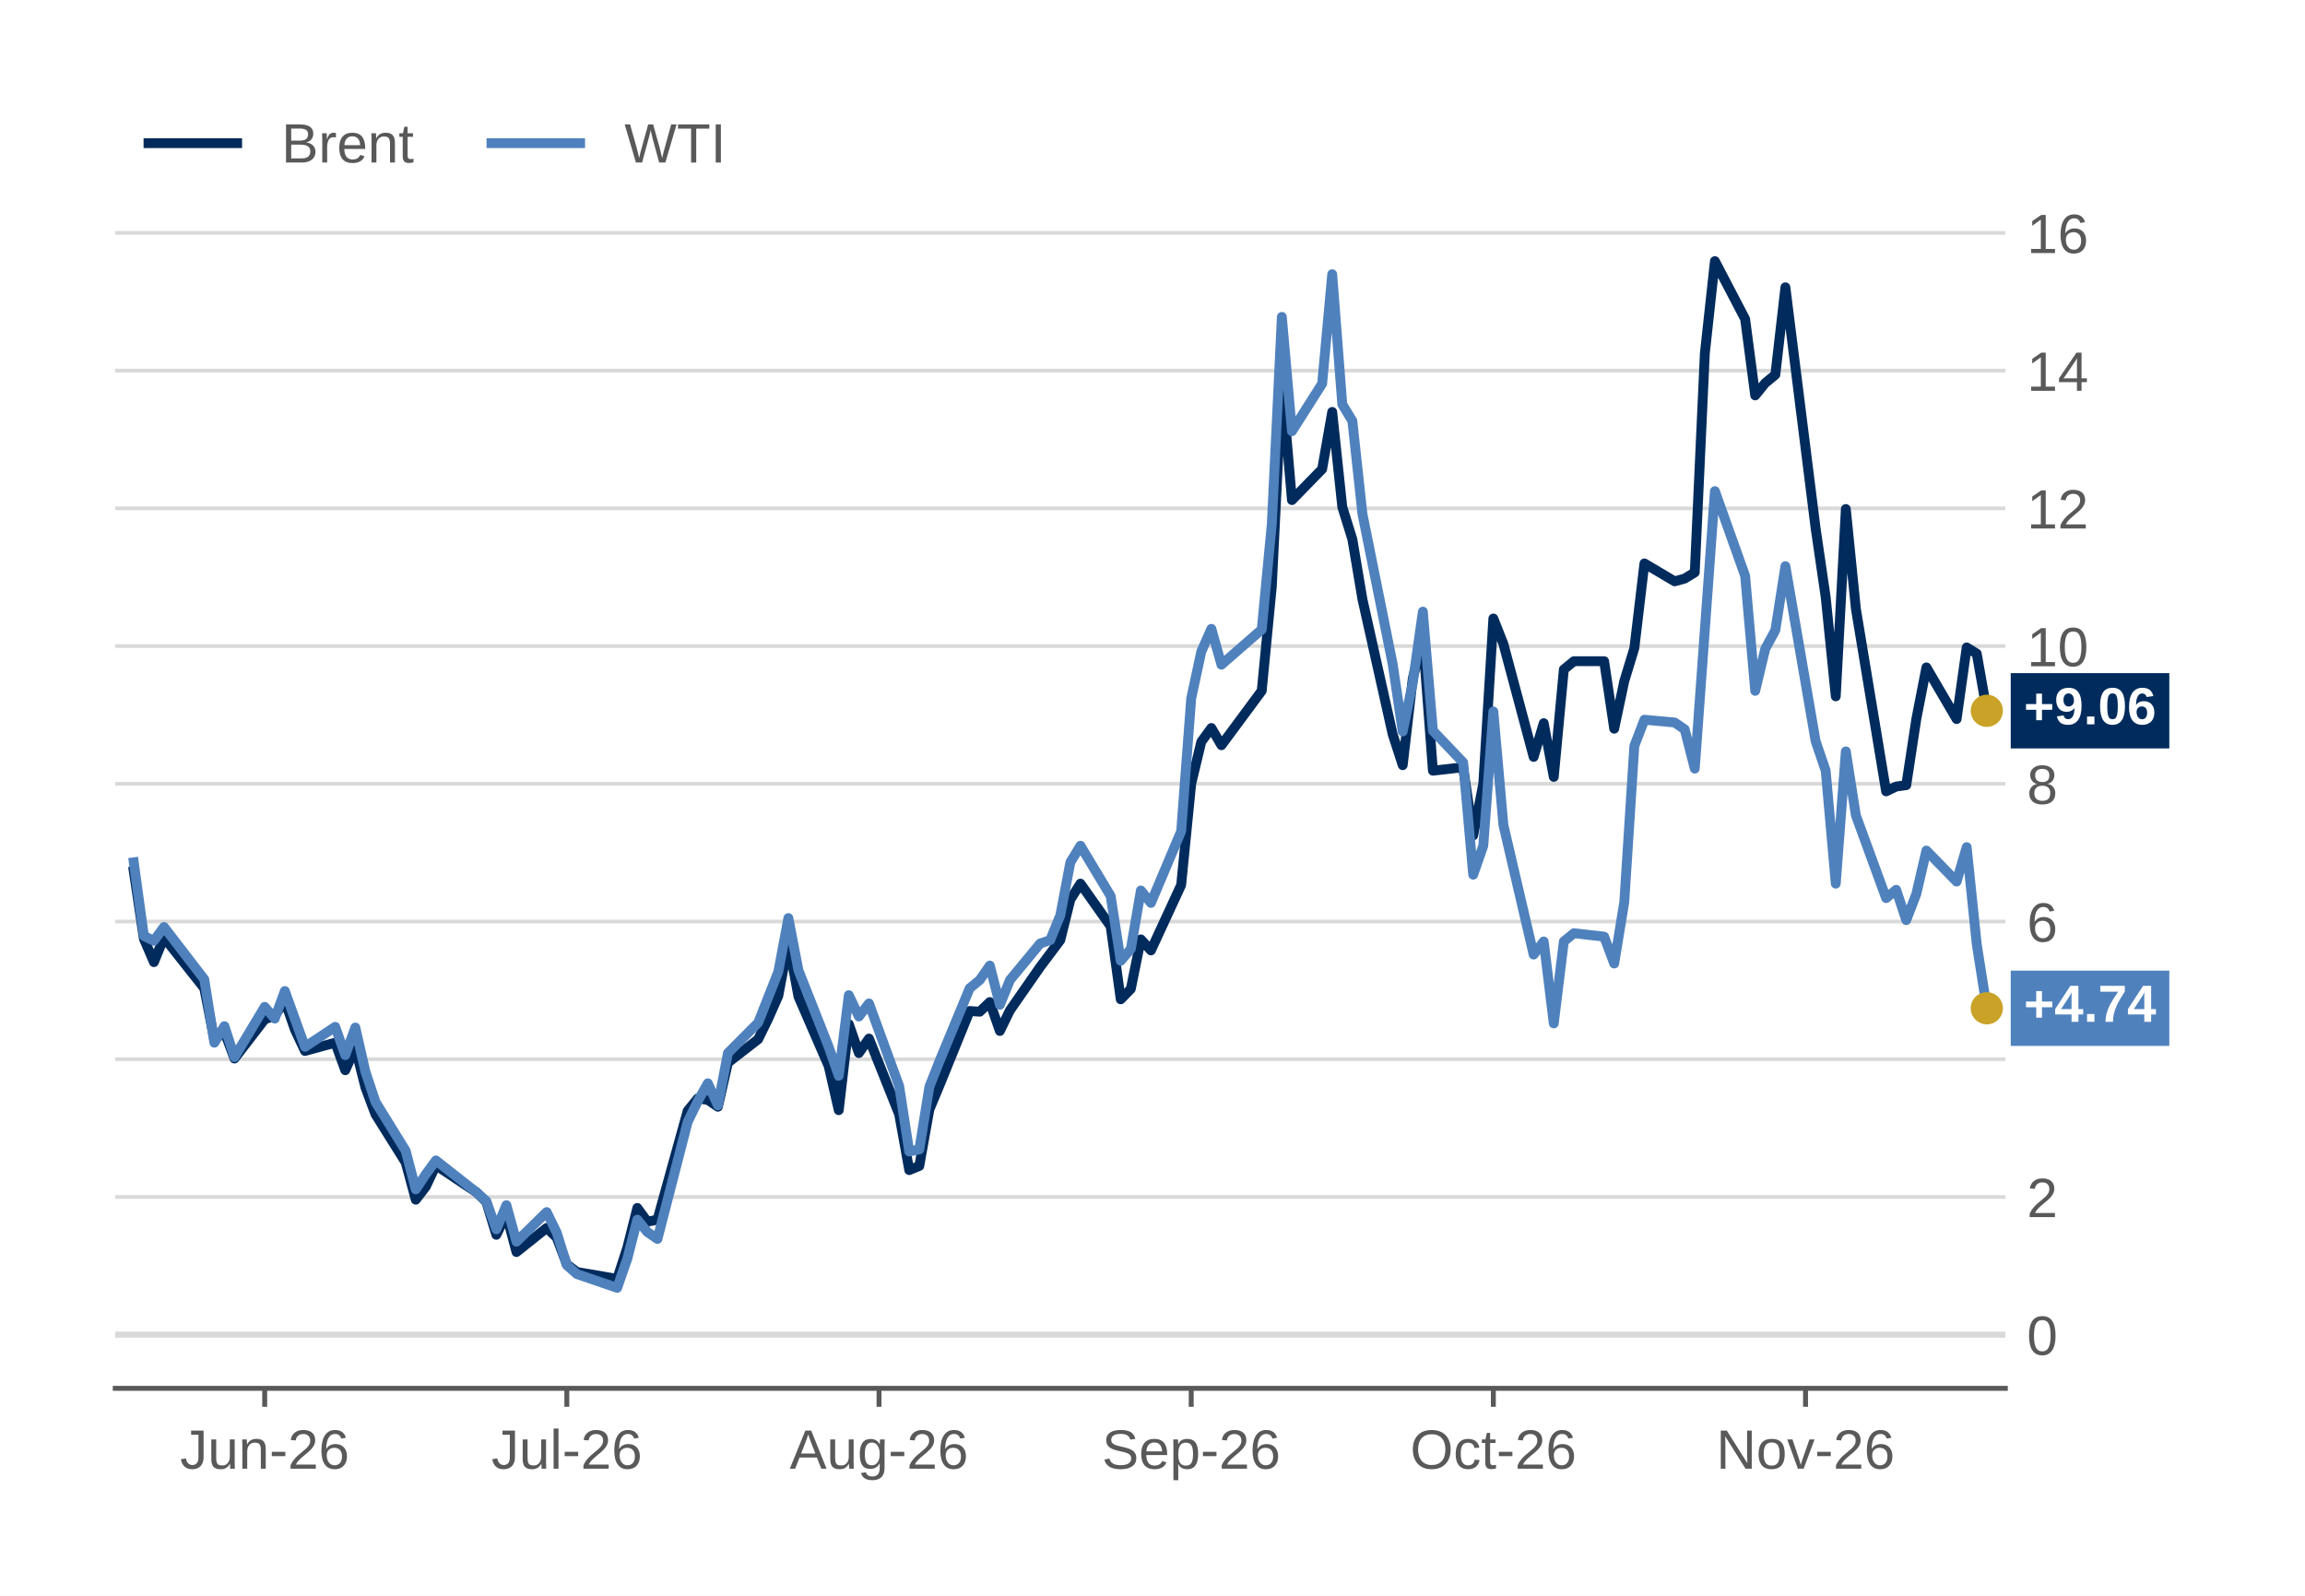
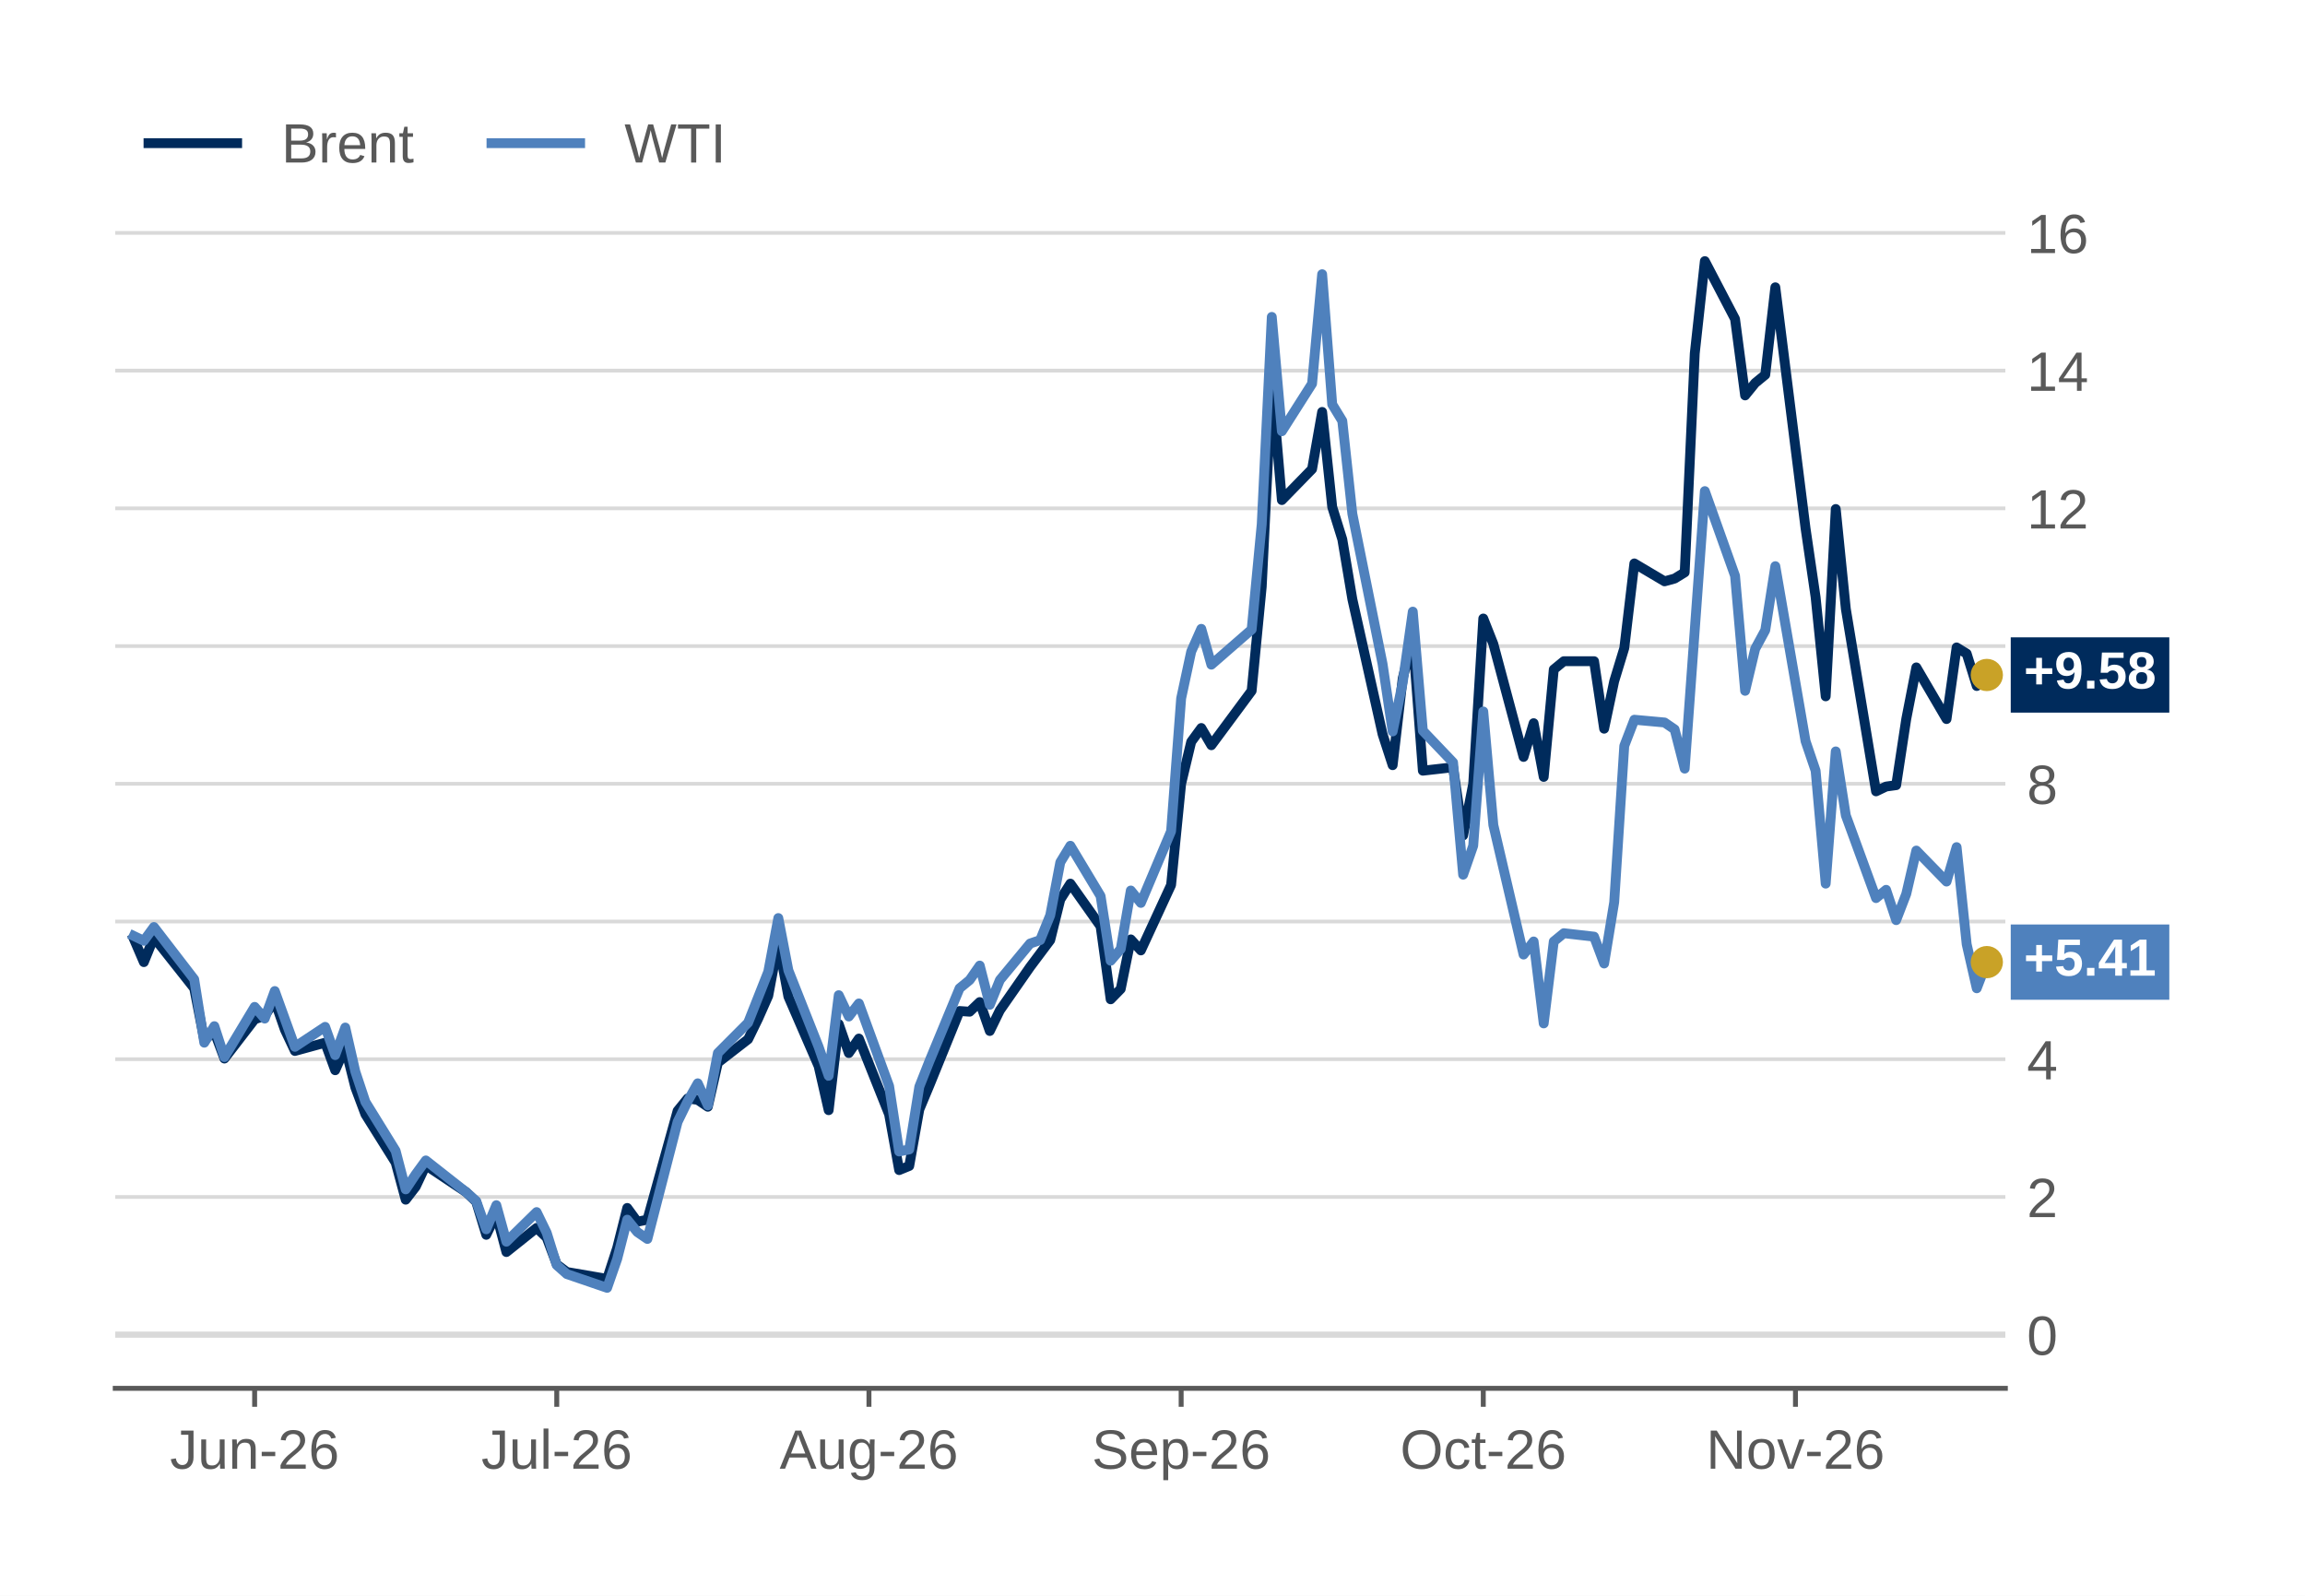
<svg xmlns="http://www.w3.org/2000/svg" xmlns:xlink="http://www.w3.org/1999/xlink" width="374.4pt" height="259.2pt" viewBox="0 0 374.4 259.2" version="1.1">
  <defs>
    <style type="text/css">*{stroke-linejoin: round; stroke-linecap: butt}</style>
  </defs>
  <g id="figure_1">
    <g id="patch_1">
      <path d="M 0 259.2  L 374.4 259.2  L 374.4 0  L 0 0  z " style="fill: #ffffff" />
    </g>
    <g id="axes_1">
      <g id="patch_2">
        <path d="M 18.72 225.504  L 325.728 225.504  L 325.728 33.696  L 18.72 33.696  z " style="fill: #ffffff" />
      </g>
      <g id="matplotlib.axis_1">
        <g id="xtick_1">
          <g id="line2d_1">
            <defs>
              <path id="m5935f566dc" d="M 0 0  L 0 3  " style="stroke: #595959; stroke-width: 0.8" />
            </defs>
            <g>
-               <use xlink:href="#m5935f566dc" x="42.995" y="225.504" style="fill: #595959; stroke: #595959; stroke-width: 0.8" />
+               <use xlink:href="#m5935f566dc" x="41.36" y="225.504" style="fill: #595959; stroke: #595959; stroke-width: 0.8" />
            </g>
          </g>
          <g id="text_1">
-             <g style="fill: #595959" transform="translate(29.23731 238.5562) scale(0.09 -0.09)">
+             <g style="fill: #595959" transform="translate(27.6015 238.5562) scale(0.09 -0.09)">
              <defs>
                <path id="LiberationSans-2d" d="M 1428 -63  Q 309 -63 100 1094  L 684 1191  Q 741 828 937 625  Q 1134 422 1431 422  Q 1756 422 1943 645  Q 2131 869 2131 1300  L 2131 3916  L 1284 3916  L 1284 4403  L 2725 4403  L 2725 1313  Q 2725 672 2378 304  Q 2031 -63 1428 -63  z " transform="scale(0.015625)" />
                <path id="LiberationSans-58" d="M 981 3381  L 981 1238  Q 981 903 1047 718  Q 1113 534 1256 453  Q 1400 372 1678 372  Q 2084 372 2318 650  Q 2553 928 2553 1422  L 2553 3381  L 3116 3381  L 3116 722  Q 3116 131 3134 0  L 2603 0  Q 2600 16 2597 84  Q 2594 153 2589 242  Q 2584 331 2578 578  L 2569 578  Q 2375 228 2120 82  Q 1866 -63 1488 -63  Q 931 -63 673 214  Q 416 491 416 1128  L 416 3381  L 981 3381  z " transform="scale(0.015625)" />
                <path id="LiberationSans-51" d="M 2578 0  L 2578 2144  Q 2578 2478 2512 2662  Q 2447 2847 2303 2928  Q 2159 3009 1881 3009  Q 1475 3009 1240 2731  Q 1006 2453 1006 1959  L 1006 0  L 444 0  L 444 2659  Q 444 3250 425 3381  L 956 3381  Q 959 3366 962 3297  Q 966 3228 970 3139  Q 975 3050 981 2803  L 991 2803  Q 1184 3153 1439 3298  Q 1694 3444 2072 3444  Q 2628 3444 2886 3167  Q 3144 2891 3144 2253  L 3144 0  L 2578 0  z " transform="scale(0.015625)" />
                <path id="LiberationSans-10" d="M 284 1450  L 284 1950  L 1847 1950  L 1847 1450  L 284 1450  z " transform="scale(0.015625)" />
                <path id="LiberationSans-15" d="M 322 0  L 322 397  Q 481 763 711 1042  Q 941 1322 1194 1548  Q 1447 1775 1695 1969  Q 1944 2163 2144 2356  Q 2344 2550 2467 2762  Q 2591 2975 2591 3244  Q 2591 3606 2378 3806  Q 2166 4006 1788 4006  Q 1428 4006 1195 3811  Q 963 3616 922 3263  L 347 3316  Q 409 3844 795 4156  Q 1181 4469 1788 4469  Q 2453 4469 2811 4155  Q 3169 3841 3169 3263  Q 3169 3006 3051 2753  Q 2934 2500 2703 2247  Q 2472 1994 1819 1463  Q 1459 1169 1246 933  Q 1034 697 941 478  L 3238 478  L 3238 0  L 322 0  z " transform="scale(0.015625)" />
                <path id="LiberationSans-19" d="M 3278 1441  Q 3278 744 2900 340  Q 2522 -63 1856 -63  Q 1113 -63 719 490  Q 325 1044 325 2100  Q 325 3244 734 3856  Q 1144 4469 1900 4469  Q 2897 4469 3156 3572  L 2619 3475  Q 2453 4013 1894 4013  Q 1413 4013 1148 3564  Q 884 3116 884 2266  Q 1038 2550 1316 2698  Q 1594 2847 1953 2847  Q 2563 2847 2920 2465  Q 3278 2084 3278 1441  z M 2706 1416  Q 2706 1894 2472 2153  Q 2238 2413 1819 2413  Q 1425 2413 1183 2183  Q 941 1953 941 1550  Q 941 1041 1192 716  Q 1444 391 1838 391  Q 2244 391 2475 664  Q 2706 938 2706 1416  z " transform="scale(0.015625)" />
              </defs>
              <use xlink:href="#LiberationSans-2d" />
              <use xlink:href="#LiberationSans-58" transform="translate(50 0)" />
              <use xlink:href="#LiberationSans-51" transform="translate(105.6094 0)" />
              <use xlink:href="#LiberationSans-10" transform="translate(161.2188 0)" />
              <use xlink:href="#LiberationSans-15" transform="translate(194.5156 0)" />
              <use xlink:href="#LiberationSans-19" transform="translate(250.125 0)" />
            </g>
          </g>
        </g>
        <g id="xtick_2">
          <g id="line2d_2">
            <g>
-               <use xlink:href="#m5935f566dc" x="92.07" y="225.504" style="fill: #595959; stroke: #595959; stroke-width: 0.8" />
+               <use xlink:href="#m5935f566dc" x="90.434" y="225.504" style="fill: #595959; stroke: #595959; stroke-width: 0.8" />
            </g>
          </g>
          <g id="text_2">
-             <g style="fill: #595959" transform="translate(79.81406 238.5562) scale(0.09 -0.09)">
+             <g style="fill: #595959" transform="translate(78.17825 238.5562) scale(0.09 -0.09)">
              <defs>
                <path id="LiberationSans-4f" d="M 431 0  L 431 4638  L 994 4638  L 994 0  L 431 0  z " transform="scale(0.015625)" />
              </defs>
              <use xlink:href="#LiberationSans-2d" />
              <use xlink:href="#LiberationSans-58" transform="translate(50 0)" />
              <use xlink:href="#LiberationSans-4f" transform="translate(105.6094 0)" />
              <use xlink:href="#LiberationSans-10" transform="translate(127.8281 0)" />
              <use xlink:href="#LiberationSans-15" transform="translate(161.125 0)" />
              <use xlink:href="#LiberationSans-19" transform="translate(216.7344 0)" />
            </g>
          </g>
        </g>
        <g id="xtick_3">
          <g id="line2d_3">
            <g>
-               <use xlink:href="#m5935f566dc" x="142.779" y="225.504" style="fill: #595959; stroke: #595959; stroke-width: 0.8" />
+               <use xlink:href="#m5935f566dc" x="141.144" y="225.504" style="fill: #595959; stroke: #595959; stroke-width: 0.8" />
            </g>
          </g>
          <g id="text_3">
-             <g style="fill: #595959" transform="translate(128.2698 238.5562) scale(0.09 -0.09)">
+             <g style="fill: #595959" transform="translate(126.634 238.5562) scale(0.09 -0.09)">
              <defs>
                <path id="LiberationSans-24" d="M 3647 0  L 3144 1288  L 1138 1288  L 631 0  L 13 0  L 1809 4403  L 2488 4403  L 4256 0  L 3647 0  z M 2141 3953  L 2113 3866  Q 2034 3606 1881 3200  L 1319 1753  L 2966 1753  L 2400 3206  Q 2313 3422 2225 3694  L 2141 3953  z " transform="scale(0.015625)" />
                <path id="LiberationSans-4a" d="M 1713 -1328  Q 1159 -1328 831 -1111  Q 503 -894 409 -494  L 975 -413  Q 1031 -647 1223 -773  Q 1416 -900 1728 -900  Q 2569 -900 2569 84  L 2569 628  L 2563 628  Q 2403 303 2125 139  Q 1847 -25 1475 -25  Q 853 -25 561 387  Q 269 800 269 1684  Q 269 2581 583 3007  Q 897 3434 1538 3434  Q 1897 3434 2161 3270  Q 2425 3106 2569 2803  L 2575 2803  Q 2575 2897 2587 3128  Q 2600 3359 2613 3381  L 3147 3381  Q 3128 3213 3128 2681  L 3128 97  Q 3128 -1328 1713 -1328  z M 2569 1691  Q 2569 2103 2456 2401  Q 2344 2700 2139 2858  Q 1934 3016 1675 3016  Q 1244 3016 1047 2703  Q 850 2391 850 1691  Q 850 997 1034 694  Q 1219 391 1666 391  Q 1931 391 2137 547  Q 2344 703 2456 995  Q 2569 1288 2569 1691  z " transform="scale(0.015625)" />
              </defs>
              <use xlink:href="#LiberationSans-24" />
              <use xlink:href="#LiberationSans-58" transform="translate(66.70312 0)" />
              <use xlink:href="#LiberationSans-4a" transform="translate(122.3125 0)" />
              <use xlink:href="#LiberationSans-10" transform="translate(177.9219 0)" />
              <use xlink:href="#LiberationSans-15" transform="translate(211.2188 0)" />
              <use xlink:href="#LiberationSans-19" transform="translate(266.8281 0)" />
            </g>
          </g>
        </g>
        <g id="xtick_4">
          <g id="line2d_4">
            <g>
-               <use xlink:href="#m5935f566dc" x="193.489" y="225.504" style="fill: #595959; stroke: #595959; stroke-width: 0.8" />
+               <use xlink:href="#m5935f566dc" x="191.854" y="225.504" style="fill: #595959; stroke: #595959; stroke-width: 0.8" />
            </g>
          </g>
          <g id="text_4">
-             <g style="fill: #595959" transform="translate(178.9798 238.5562) scale(0.09 -0.09)">
+             <g style="fill: #595959" transform="translate(177.344 238.5562) scale(0.09 -0.09)">
              <defs>
                <path id="LiberationSans-36" d="M 3975 1216  Q 3975 606 3498 271  Q 3022 -63 2156 -63  Q 547 -63 291 1056  L 869 1172  Q 969 775 1294 589  Q 1619 403 2178 403  Q 2756 403 3070 601  Q 3384 800 3384 1184  Q 3384 1400 3286 1534  Q 3188 1669 3009 1756  Q 2831 1844 2584 1903  Q 2338 1963 2038 2031  Q 1516 2147 1245 2262  Q 975 2378 819 2520  Q 663 2663 580 2853  Q 497 3044 497 3291  Q 497 3856 930 4162  Q 1363 4469 2169 4469  Q 2919 4469 3316 4239  Q 3713 4009 3872 3456  L 3284 3353  Q 3188 3703 2916 3861  Q 2644 4019 2163 4019  Q 1634 4019 1356 3844  Q 1078 3669 1078 3322  Q 1078 3119 1186 2986  Q 1294 2853 1497 2761  Q 1700 2669 2306 2534  Q 2509 2488 2711 2439  Q 2913 2391 3097 2323  Q 3281 2256 3442 2165  Q 3603 2075 3722 1944  Q 3841 1813 3908 1634  Q 3975 1456 3975 1216  z " transform="scale(0.015625)" />
                <path id="LiberationSans-48" d="M 863 1572  Q 863 991 1103 675  Q 1344 359 1806 359  Q 2172 359 2392 506  Q 2613 653 2691 878  L 3184 738  Q 2881 -63 1806 -63  Q 1056 -63 664 384  Q 272 831 272 1713  Q 272 2550 664 2997  Q 1056 3444 1784 3444  Q 3275 3444 3275 1647  L 3275 1572  L 863 1572  z M 2694 2003  Q 2647 2538 2422 2783  Q 2197 3028 1775 3028  Q 1366 3028 1127 2754  Q 888 2481 869 2003  L 2694 2003  z " transform="scale(0.015625)" />
                <path id="LiberationSans-53" d="M 3291 1706  Q 3291 -63 2047 -63  Q 1266 -63 997 525  L 981 525  Q 994 500 994 -6  L 994 -1328  L 431 -1328  L 431 2691  Q 431 3213 413 3381  L 956 3381  Q 959 3369 965 3292  Q 972 3216 980 3056  Q 988 2897 988 2838  L 1000 2838  Q 1150 3150 1397 3295  Q 1644 3441 2047 3441  Q 2672 3441 2981 3022  Q 3291 2603 3291 1706  z M 2700 1694  Q 2700 2400 2509 2703  Q 2319 3006 1903 3006  Q 1569 3006 1380 2865  Q 1191 2725 1092 2426  Q 994 2128 994 1650  Q 994 984 1206 668  Q 1419 353 1897 353  Q 2316 353 2508 661  Q 2700 969 2700 1694  z " transform="scale(0.015625)" />
              </defs>
              <use xlink:href="#LiberationSans-36" />
              <use xlink:href="#LiberationSans-48" transform="translate(66.70312 0)" />
              <use xlink:href="#LiberationSans-53" transform="translate(122.3125 0)" />
              <use xlink:href="#LiberationSans-10" transform="translate(177.9219 0)" />
              <use xlink:href="#LiberationSans-15" transform="translate(211.2188 0)" />
              <use xlink:href="#LiberationSans-19" transform="translate(266.8281 0)" />
            </g>
          </g>
        </g>
        <g id="xtick_5">
          <g id="line2d_5">
            <g>
-               <use xlink:href="#m5935f566dc" x="242.564" y="225.504" style="fill: #595959; stroke: #595959; stroke-width: 0.8" />
+               <use xlink:href="#m5935f566dc" x="240.928" y="225.504" style="fill: #595959; stroke: #595959; stroke-width: 0.8" />
            </g>
          </g>
          <g id="text_5">
-             <g style="fill: #595959" transform="translate(229.0601 238.5562) scale(0.09 -0.09)">
+             <g style="fill: #595959" transform="translate(227.4243 238.5562) scale(0.09 -0.09)">
              <defs>
                <path id="LiberationSans-32" d="M 4672 2222  Q 4672 1531 4408 1012  Q 4144 494 3650 215  Q 3156 -63 2484 -63  Q 1806 -63 1314 212  Q 822 488 562 1008  Q 303 1528 303 2222  Q 303 3278 881 3873  Q 1459 4469 2491 4469  Q 3163 4469 3656 4201  Q 4150 3934 4411 3425  Q 4672 2916 4672 2222  z M 4063 2222  Q 4063 3044 3652 3512  Q 3241 3981 2491 3981  Q 1734 3981 1321 3518  Q 909 3056 909 2222  Q 909 1394 1326 908  Q 1744 422 2484 422  Q 3247 422 3655 892  Q 4063 1363 4063 2222  z " transform="scale(0.015625)" />
                <path id="LiberationSans-46" d="M 859 1706  Q 859 1031 1071 706  Q 1284 381 1713 381  Q 2013 381 2214 543  Q 2416 706 2463 1044  L 3031 1006  Q 2966 519 2616 228  Q 2266 -63 1728 -63  Q 1019 -63 645 385  Q 272 834 272 1694  Q 272 2547 647 2995  Q 1022 3444 1722 3444  Q 2241 3444 2583 3175  Q 2925 2906 3013 2434  L 2434 2391  Q 2391 2672 2212 2837  Q 2034 3003 1706 3003  Q 1259 3003 1059 2706  Q 859 2409 859 1706  z " transform="scale(0.015625)" />
                <path id="LiberationSans-57" d="M 1731 25  Q 1453 -50 1163 -50  Q 488 -50 488 716  L 488 2972  L 97 2972  L 97 3381  L 509 3381  L 675 4138  L 1050 4138  L 1050 3381  L 1675 3381  L 1675 2972  L 1050 2972  L 1050 838  Q 1050 594 1129 495  Q 1209 397 1406 397  Q 1519 397 1731 441  L 1731 25  z " transform="scale(0.015625)" />
              </defs>
              <use xlink:href="#LiberationSans-32" />
              <use xlink:href="#LiberationSans-46" transform="translate(77.78125 0)" />
              <use xlink:href="#LiberationSans-57" transform="translate(127.7812 0)" />
              <use xlink:href="#LiberationSans-10" transform="translate(155.5625 0)" />
              <use xlink:href="#LiberationSans-15" transform="translate(188.8594 0)" />
              <use xlink:href="#LiberationSans-19" transform="translate(244.4688 0)" />
            </g>
          </g>
        </g>
        <g id="xtick_6">
          <g id="line2d_6">
            <g>
-               <use xlink:href="#m5935f566dc" x="293.274" y="225.504" style="fill: #595959; stroke: #595959; stroke-width: 0.8" />
+               <use xlink:href="#m5935f566dc" x="291.638" y="225.504" style="fill: #595959; stroke: #595959; stroke-width: 0.8" />
            </g>
          </g>
          <g id="text_6">
-             <g style="fill: #595959" transform="translate(278.7681 238.5562) scale(0.09 -0.09)">
+             <g style="fill: #595959" transform="translate(277.1323 238.5562) scale(0.09 -0.09)">
              <defs>
                <path id="LiberationSans-31" d="M 3381 0  L 1025 3750  L 1041 3447  L 1056 2925  L 1056 0  L 525 0  L 525 4403  L 1219 4403  L 3600 628  Q 3563 1241 3563 1516  L 3563 4403  L 4100 4403  L 4100 0  L 3381 0  z " transform="scale(0.015625)" />
                <path id="LiberationSans-52" d="M 3291 1694  Q 3291 806 2900 371  Q 2509 -63 1766 -63  Q 1025 -63 647 389  Q 269 841 269 1694  Q 269 3444 1784 3444  Q 2559 3444 2925 3017  Q 3291 2591 3291 1694  z M 2700 1694  Q 2700 2394 2492 2711  Q 2284 3028 1794 3028  Q 1300 3028 1079 2704  Q 859 2381 859 1694  Q 859 1025 1076 689  Q 1294 353 1759 353  Q 2266 353 2483 678  Q 2700 1003 2700 1694  z " transform="scale(0.015625)" />
                <path id="LiberationSans-59" d="M 1916 0  L 1250 0  L 22 3381  L 622 3381  L 1366 1181  Q 1406 1056 1581 441  L 1691 806  L 1813 1175  L 2581 3381  L 3178 3381  L 1916 0  z " transform="scale(0.015625)" />
              </defs>
              <use xlink:href="#LiberationSans-31" />
              <use xlink:href="#LiberationSans-52" transform="translate(72.21875 0)" />
              <use xlink:href="#LiberationSans-59" transform="translate(127.8281 0)" />
              <use xlink:href="#LiberationSans-10" transform="translate(177.8281 0)" />
              <use xlink:href="#LiberationSans-15" transform="translate(211.125 0)" />
              <use xlink:href="#LiberationSans-19" transform="translate(266.7344 0)" />
            </g>
          </g>
        </g>
      </g>
      <g id="matplotlib.axis_2">
        <g id="ytick_1">
          <g id="line2d_7">
            <path d="M 18.72 216.785  L 325.728 216.785  " clip-path="url(#p9046224050)" style="fill: none; stroke: #d9d9d9; stroke-width: 0.6; stroke-linecap: square" />
          </g>
          <g id="line2d_8" />
          <g id="text_7">
            <g style="fill: #595959" transform="translate(329.228 220.0616) scale(0.09 -0.09)">
              <defs>
                <path id="LiberationSans-13" d="M 3309 2203  Q 3309 1100 2920 518  Q 2531 -63 1772 -63  Q 1013 -63 631 515  Q 250 1094 250 2203  Q 250 3338 620 3903  Q 991 4469 1791 4469  Q 2569 4469 2939 3897  Q 3309 3325 3309 2203  z M 2738 2203  Q 2738 3156 2517 3584  Q 2297 4013 1791 4013  Q 1272 4013 1045 3591  Q 819 3169 819 2203  Q 819 1266 1048 831  Q 1278 397 1778 397  Q 2275 397 2506 840  Q 2738 1284 2738 2203  z " transform="scale(0.015625)" />
              </defs>
              <use xlink:href="#LiberationSans-13" />
            </g>
          </g>
        </g>
        <g id="ytick_2">
          <g id="line2d_9">
            <path d="M 18.72 194.416  L 325.728 194.416  " clip-path="url(#p9046224050)" style="fill: none; stroke: #d9d9d9; stroke-width: 0.6; stroke-linecap: square" />
          </g>
          <g id="line2d_10" />
          <g id="text_8">
            <g style="fill: #595959" transform="translate(329.228 197.692) scale(0.09 -0.09)">
              <use xlink:href="#LiberationSans-15" />
            </g>
          </g>
        </g>
        <g id="ytick_3">
          <g id="line2d_11">
            <path d="M 18.72 172.046  L 325.728 172.046  " clip-path="url(#p9046224050)" style="fill: none; stroke: #d9d9d9; stroke-width: 0.6; stroke-linecap: square" />
          </g>
          <g id="line2d_12" />
+           <g id="text_9">
+             <g style="fill: #595959" transform="translate(329.228 175.3224) scale(0.09 -0.09)">
+               <defs>
+                 <path id="LiberationSans-17" d="M 2753 997  L 2753 0  L 2222 0  L 2222 997  L 147 997  L 147 1434  L 2163 4403  L 2753 4403  L 2753 1441  L 3372 1441  L 3372 997  L 2753 997  z M 2222 3769  Q 2216 3750 2134 3603  Q 2053 3456 2013 3397  L 884 1734  L 716 1503  L 666 1441  L 2222 1441  L 2222 3769  z " transform="scale(0.015625)" />
+               </defs>
+               <use xlink:href="#LiberationSans-17" />
+             </g>
+           </g>
        </g>
        <g id="ytick_4">
          <g id="line2d_13">
            <path d="M 18.72 149.677  L 325.728 149.677  " clip-path="url(#p9046224050)" style="fill: none; stroke: #d9d9d9; stroke-width: 0.6; stroke-linecap: square" />
          </g>
          <g id="line2d_14" />
-           <g id="text_9">
-             <g style="fill: #595959" transform="translate(329.228 152.9528) scale(0.09 -0.09)">
-               <use xlink:href="#LiberationSans-19" />
-             </g>
-           </g>
        </g>
        <g id="ytick_5">
          <g id="line2d_15">
            <path d="M 18.72 127.307  L 325.728 127.307  " clip-path="url(#p9046224050)" style="fill: none; stroke: #d9d9d9; stroke-width: 0.6; stroke-linecap: square" />
          </g>
          <g id="line2d_16" />
          <g id="text_10">
            <g style="fill: #595959" transform="translate(329.228 130.5832) scale(0.09 -0.09)">
              <defs>
                <path id="LiberationSans-1b" d="M 3281 1228  Q 3281 619 2893 278  Q 2506 -63 1781 -63  Q 1075 -63 676 271  Q 278 606 278 1222  Q 278 1653 525 1947  Q 772 2241 1156 2303  L 1156 2316  Q 797 2400 589 2681  Q 381 2963 381 3341  Q 381 3844 757 4156  Q 1134 4469 1769 4469  Q 2419 4469 2795 4162  Q 3172 3856 3172 3334  Q 3172 2956 2962 2675  Q 2753 2394 2391 2322  L 2391 2309  Q 2813 2241 3047 1952  Q 3281 1663 3281 1228  z M 2588 3303  Q 2588 4050 1769 4050  Q 1372 4050 1164 3862  Q 956 3675 956 3303  Q 956 2925 1170 2726  Q 1384 2528 1775 2528  Q 2172 2528 2380 2711  Q 2588 2894 2588 3303  z M 2697 1281  Q 2697 1691 2453 1898  Q 2209 2106 1769 2106  Q 1341 2106 1100 1882  Q 859 1659 859 1269  Q 859 359 1788 359  Q 2247 359 2472 579  Q 2697 800 2697 1281  z " transform="scale(0.015625)" />
              </defs>
              <use xlink:href="#LiberationSans-1b" />
            </g>
          </g>
        </g>
        <g id="ytick_6">
          <g id="line2d_17">
            <path d="M 18.72 104.938  L 325.728 104.938  " clip-path="url(#p9046224050)" style="fill: none; stroke: #d9d9d9; stroke-width: 0.6; stroke-linecap: square" />
          </g>
          <g id="line2d_18" />
-           <g id="text_11">
-             <g style="fill: #595959" transform="translate(329.228 108.2137) scale(0.09 -0.09)">
-               <defs>
-                 <path id="LiberationSans-14" d="M 488 0  L 488 478  L 1609 478  L 1609 3866  L 616 3156  L 616 3688  L 1656 4403  L 2175 4403  L 2175 478  L 3247 478  L 3247 0  L 488 0  z " transform="scale(0.015625)" />
-               </defs>
-               <use xlink:href="#LiberationSans-14" />
-               <use xlink:href="#LiberationSans-13" transform="translate(55.60938 0)" />
-             </g>
-           </g>
        </g>
        <g id="ytick_7">
          <g id="line2d_19">
            <path d="M 18.72 82.568  L 325.728 82.568  " clip-path="url(#p9046224050)" style="fill: none; stroke: #d9d9d9; stroke-width: 0.6; stroke-linecap: square" />
          </g>
          <g id="line2d_20" />
-           <g id="text_12">
+           <g id="text_11">
            <g style="fill: #595959" transform="translate(329.228 85.84407) scale(0.09 -0.09)">
+               <defs>
+                 <path id="LiberationSans-14" d="M 488 0  L 488 478  L 1609 478  L 1609 3866  L 616 3156  L 616 3688  L 1656 4403  L 2175 4403  L 2175 478  L 3247 478  L 3247 0  L 488 0  z " transform="scale(0.015625)" />
+               </defs>
              <use xlink:href="#LiberationSans-14" />
              <use xlink:href="#LiberationSans-15" transform="translate(55.60938 0)" />
            </g>
          </g>
        </g>
        <g id="ytick_8">
          <g id="line2d_21">
            <path d="M 18.72 60.198  L 325.728 60.198  " clip-path="url(#p9046224050)" style="fill: none; stroke: #d9d9d9; stroke-width: 0.6; stroke-linecap: square" />
          </g>
          <g id="line2d_22" />
-           <g id="text_13">
+           <g id="text_12">
            <g style="fill: #595959" transform="translate(329.228 63.47449) scale(0.09 -0.09)">
-               <defs>
-                 <path id="LiberationSans-17" d="M 2753 997  L 2753 0  L 2222 0  L 2222 997  L 147 997  L 147 1434  L 2163 4403  L 2753 4403  L 2753 1441  L 3372 1441  L 3372 997  L 2753 997  z M 2222 3769  Q 2216 3750 2134 3603  Q 2053 3456 2013 3397  L 884 1734  L 716 1503  L 666 1441  L 2222 1441  L 2222 3769  z " transform="scale(0.015625)" />
-               </defs>
              <use xlink:href="#LiberationSans-14" />
              <use xlink:href="#LiberationSans-17" transform="translate(55.60938 0)" />
            </g>
          </g>
        </g>
        <g id="ytick_9">
          <g id="line2d_23">
            <path d="M 18.72 37.829  L 325.728 37.829  " clip-path="url(#p9046224050)" style="fill: none; stroke: #d9d9d9; stroke-width: 0.6; stroke-linecap: square" />
          </g>
          <g id="line2d_24" />
-           <g id="text_14">
+           <g id="text_13">
            <g style="fill: #595959" transform="translate(329.228 41.1049) scale(0.09 -0.09)">
              <use xlink:href="#LiberationSans-14" />
              <use xlink:href="#LiberationSans-19" transform="translate(55.60938 0)" />
            </g>
          </g>
        </g>
      </g>
      <g id="line2d_25">
        <path d="M 18.72 216.785  L 325.728 216.785  " clip-path="url(#p9046224050)" style="fill: none; stroke: #d9d9d9; stroke-linecap: square" />
      </g>
      <g id="line2d_26">
-         <path d="M 21.73 141.512  L 23.366 152.473  L 25.001 156.276  L 26.637 152.249  L 33.181 160.526  L 34.816 168.915  L 36.452 167.572  L 38.088 171.934  L 42.995 165.559  L 44.631 165  L 46.267 162.539  L 47.903 167.237  L 49.539 170.704  L 54.446 169.362  L 56.082 173.836  L 57.718 170.145  L 59.353 176.632  L 60.989 180.994  L 65.897 188.823  L 67.532 194.863  L 69.168 192.738  L 70.804 189.271  L 77.347 193.633  L 78.983 195.199  L 80.619 200.568  L 82.255 197.212  L 83.89 203.364  L 88.798 199.449  L 90.434 201.015  L 92.07 205.377  L 93.705 206.607  L 100.249 207.726  L 101.884 202.693  L 103.52 196.205  L 105.156 198.442  L 106.792 198.107  L 111.699 180.435  L 113.335 178.422  L 114.971 178.645  L 116.607 179.764  L 118.242 172.606  L 123.15 168.803  L 124.786 165.447  L 126.421 161.756  L 128.057 153.032  L 129.693 161.868  L 134.6 173.165  L 136.236 180.323  L 137.872 166.342  L 139.508 171.04  L 141.144 168.691  L 146.051 180.994  L 147.687 190.054  L 149.323 189.383  L 150.959 180.211  L 152.594 176.297  L 157.502 164.217  L 159.138 164.329  L 160.773 162.763  L 162.409 167.461  L 164.045 164.105  L 168.952 157.059  L 172.224 152.697  L 173.86 146.098  L 175.496 143.525  L 180.403 150.46  L 182.039 162.316  L 183.675 160.638  L 185.31 152.585  L 186.946 154.374  L 191.854 143.749  L 193.489 127.307  L 195.125 120.484  L 196.761 118.247  L 198.397 121.044  L 204.94 112.208  L 206.576 95.319  L 208.212 62.212  L 209.848 81.226  L 214.755 76.193  L 216.391 66.909  L 218.027 82.344  L 219.662 87.601  L 221.298 97.332  L 226.206 119.254  L 227.841 124.287  L 229.477 110.194  L 231.113 103.707  L 232.749 125.182  L 237.656 124.623  L 239.292 135.696  L 240.928 127.307  L 242.564 100.464  L 244.199 104.602  L 249.107 122.945  L 250.743 117.465  L 252.378 126.189  L 254.014 108.74  L 255.65 107.398  L 260.558 107.398  L 262.193 118.359  L 263.829 110.642  L 265.465 105.273  L 267.101 91.516  L 272.008 94.424  L 273.644 93.976  L 275.28 92.97  L 276.916 57.402  L 278.551 42.415  L 283.459 51.81  L 285.095 64.225  L 286.73 62.212  L 288.366 60.869  L 290.002 46.665  L 294.909 85.812  L 296.545 96.996  L 298.181 113.102  L 299.817 82.68  L 301.453 98.898  L 306.36 128.537  L 307.996 127.755  L 309.632 127.531  L 311.267 116.793  L 312.903 108.405  L 317.811 116.793  L 319.447 105.161  L 321.082 106.168  L 322.718 115.451  L 322.718 115.451  " clip-path="url(#p9046224050)" style="fill: none; stroke: #002b5c; stroke-width: 1.6; stroke-linecap: square" />
+         <path d="M 21.73 152.473  L 23.366 156.276  L 25.001 152.249  L 31.545 160.526  L 33.181 168.915  L 34.816 167.572  L 36.452 171.934  L 41.36 165.559  L 42.995 165  L 44.631 162.539  L 46.267 167.237  L 47.903 170.704  L 52.81 169.362  L 54.446 173.836  L 56.082 170.145  L 57.718 176.632  L 59.353 180.994  L 64.261 188.823  L 65.897 194.863  L 67.532 192.738  L 69.168 189.271  L 75.711 193.633  L 77.347 195.199  L 78.983 200.568  L 80.619 197.212  L 82.255 203.364  L 87.162 199.449  L 88.798 201.015  L 90.434 205.377  L 92.07 206.607  L 98.613 207.726  L 100.249 202.693  L 101.884 196.205  L 103.52 198.442  L 105.156 198.107  L 110.063 180.435  L 111.699 178.422  L 113.335 178.645  L 114.971 179.764  L 116.607 172.606  L 121.514 168.803  L 123.15 165.447  L 124.786 161.756  L 126.421 153.032  L 128.057 161.868  L 132.965 173.165  L 134.6 180.323  L 136.236 166.342  L 137.872 171.04  L 139.508 168.691  L 144.415 180.994  L 146.051 190.054  L 147.687 189.383  L 149.323 180.211  L 150.959 176.297  L 155.866 164.217  L 157.502 164.329  L 159.138 162.763  L 160.773 167.461  L 162.409 164.105  L 167.317 157.059  L 170.588 152.697  L 172.224 146.098  L 173.86 143.525  L 178.767 150.46  L 180.403 162.316  L 182.039 160.638  L 183.675 152.585  L 185.31 154.374  L 190.218 143.749  L 191.854 127.307  L 193.489 120.484  L 195.125 118.247  L 196.761 121.044  L 203.304 112.208  L 204.94 95.319  L 206.576 62.212  L 208.212 81.226  L 213.119 76.193  L 214.755 66.909  L 216.391 82.344  L 218.027 87.601  L 219.662 97.332  L 224.57 119.254  L 226.206 124.287  L 227.841 110.194  L 229.477 103.707  L 231.113 125.182  L 236.02 124.623  L 237.656 135.696  L 239.292 127.307  L 240.928 100.464  L 242.564 104.602  L 247.471 122.945  L 249.107 117.465  L 250.743 126.189  L 252.378 108.74  L 254.014 107.398  L 258.922 107.398  L 260.558 118.359  L 262.193 110.642  L 263.829 105.273  L 265.465 91.516  L 270.372 94.424  L 272.008 93.976  L 273.644 92.97  L 275.28 57.402  L 276.916 42.415  L 281.823 51.81  L 283.459 64.225  L 285.095 62.212  L 286.73 60.869  L 288.366 46.665  L 293.274 85.812  L 294.909 96.996  L 296.545 113.102  L 298.181 82.68  L 299.817 98.898  L 304.724 128.537  L 306.36 127.755  L 307.996 127.531  L 309.632 116.793  L 311.267 108.405  L 316.175 116.793  L 317.811 105.161  L 319.447 106.168  L 321.082 111.425  L 322.718 109.635  L 322.718 109.635  " clip-path="url(#p9046224050)" style="fill: none; stroke: #002b5c; stroke-width: 1.6; stroke-linecap: square" />
      </g>
      <g id="line2d_27">
-         <path d="M 21.73 140.058  L 23.366 152.026  L 25.001 152.808  L 26.637 150.571  L 33.181 159.072  L 34.816 169.362  L 36.452 166.678  L 38.088 171.711  L 42.995 163.546  L 44.631 165.447  L 46.267 160.973  L 49.539 170.033  L 54.446 166.789  L 56.082 171.375  L 57.718 166.901  L 59.353 174.06  L 60.989 178.981  L 65.897 186.922  L 67.532 193.186  L 69.168 190.725  L 70.804 188.488  L 77.347 193.633  L 78.983 195.087  L 80.619 199.673  L 82.255 195.758  L 83.89 201.686  L 88.798 196.877  L 90.434 200.232  L 92.07 205.489  L 93.705 206.943  L 100.249 209.18  L 101.884 204.482  L 103.52 198.107  L 105.156 200.12  L 106.792 201.239  L 111.699 182.224  L 113.335 178.869  L 114.971 175.961  L 116.607 179.54  L 118.242 171.04  L 123.15 166.118  L 126.421 157.842  L 128.057 149.117  L 129.693 157.618  L 134.6 170.033  L 136.236 174.731  L 137.872 161.644  L 139.508 165.112  L 141.144 162.987  L 146.051 176.408  L 147.687 187.034  L 149.323 186.698  L 150.959 176.52  L 152.594 172.382  L 157.502 160.526  L 159.138 159.184  L 160.773 156.835  L 162.409 163.21  L 164.045 159.184  L 168.952 153.256  L 170.588 152.697  L 172.224 148.67  L 173.86 140.058  L 175.496 137.373  L 180.403 145.538  L 182.039 156.052  L 183.675 154.151  L 185.31 144.644  L 186.946 146.657  L 191.854 135.025  L 193.489 113.438  L 195.125 105.832  L 196.761 102.141  L 198.397 107.957  L 204.94 102.253  L 206.576 85.14  L 208.212 51.474  L 209.848 70.041  L 214.755 62.323  L 216.391 44.54  L 218.027 65.679  L 219.662 68.363  L 221.298 83.463  L 226.206 107.846  L 227.841 118.807  L 229.477 110.865  L 231.113 99.345  L 232.749 118.695  L 237.656 123.84  L 239.292 142.071  L 240.928 137.373  L 242.564 115.563  L 244.199 134.018  L 249.107 155.045  L 250.743 152.92  L 252.378 166.23  L 254.014 152.92  L 255.65 151.578  L 260.558 152.137  L 262.193 156.499  L 263.829 146.545  L 265.465 121.155  L 267.101 116.905  L 272.008 117.353  L 273.644 118.471  L 275.28 124.846  L 278.551 79.772  L 283.459 93.529  L 285.095 112.208  L 286.73 105.385  L 288.366 102.365  L 290.002 91.963  L 294.909 120.373  L 296.545 125.182  L 298.181 143.525  L 299.817 122.05  L 301.453 132.452  L 306.36 145.874  L 307.996 144.532  L 309.632 149.453  L 311.267 145.203  L 312.903 138.156  L 317.811 143.19  L 319.447 137.597  L 321.082 153.368  L 322.718 163.77  L 322.718 163.77  " clip-path="url(#p9046224050)" style="fill: none; stroke: #4f81bd; stroke-width: 1.6; stroke-linecap: square" />
+         <path d="M 21.73 152.026  L 23.366 152.808  L 25.001 150.571  L 31.545 159.072  L 33.181 169.362  L 34.816 166.678  L 36.452 171.711  L 41.36 163.546  L 42.995 165.447  L 44.631 160.973  L 47.903 170.033  L 52.81 166.789  L 54.446 171.375  L 56.082 166.901  L 57.718 174.06  L 59.353 178.981  L 64.261 186.922  L 65.897 193.186  L 67.532 190.725  L 69.168 188.488  L 75.711 193.633  L 77.347 195.087  L 78.983 199.673  L 80.619 195.758  L 82.255 201.686  L 87.162 196.877  L 88.798 200.232  L 90.434 205.489  L 92.07 206.943  L 98.613 209.18  L 100.249 204.482  L 101.884 198.107  L 103.52 200.12  L 105.156 201.239  L 110.063 182.224  L 111.699 178.869  L 113.335 175.961  L 114.971 179.54  L 116.607 171.04  L 121.514 166.118  L 124.786 157.842  L 126.421 149.117  L 128.057 157.618  L 132.965 170.033  L 134.6 174.731  L 136.236 161.644  L 137.872 165.112  L 139.508 162.987  L 144.415 176.408  L 146.051 187.034  L 147.687 186.698  L 149.323 176.52  L 150.959 172.382  L 155.866 160.526  L 157.502 159.184  L 159.138 156.835  L 160.773 163.21  L 162.409 159.184  L 167.317 153.256  L 168.952 152.697  L 170.588 148.67  L 172.224 140.058  L 173.86 137.373  L 178.767 145.538  L 180.403 156.052  L 182.039 154.151  L 183.675 144.644  L 185.31 146.657  L 190.218 135.025  L 191.854 113.438  L 193.489 105.832  L 195.125 102.141  L 196.761 107.957  L 203.304 102.253  L 204.94 85.14  L 206.576 51.474  L 208.212 70.041  L 213.119 62.323  L 214.755 44.54  L 216.391 65.679  L 218.027 68.363  L 219.662 83.463  L 224.57 107.846  L 226.206 118.807  L 227.841 110.865  L 229.477 99.345  L 231.113 118.695  L 236.02 123.84  L 237.656 142.071  L 239.292 137.373  L 240.928 115.563  L 242.564 134.018  L 247.471 155.045  L 249.107 152.92  L 250.743 166.23  L 252.378 152.92  L 254.014 151.578  L 258.922 152.137  L 260.558 156.499  L 262.193 146.545  L 263.829 121.155  L 265.465 116.905  L 270.372 117.353  L 272.008 118.471  L 273.644 124.846  L 276.916 79.772  L 281.823 93.529  L 283.459 112.208  L 285.095 105.385  L 286.73 102.365  L 288.366 91.963  L 293.274 120.373  L 294.909 125.182  L 296.545 143.525  L 298.181 122.05  L 299.817 132.452  L 304.724 145.874  L 306.36 144.532  L 307.996 149.453  L 309.632 145.203  L 311.267 138.156  L 316.175 143.19  L 317.811 137.597  L 319.447 153.368  L 321.082 160.526  L 322.718 156.276  L 322.718 156.276  " clip-path="url(#p9046224050)" style="fill: none; stroke: #4f81bd; stroke-width: 1.6; stroke-linecap: square" />
      </g>
      <g id="patch_3">
        <path d="M 18.72 225.504  L 325.728 225.504  " style="fill: none; stroke: #595959; stroke-width: 0.8; stroke-linejoin: miter; stroke-linecap: square" />
      </g>
-       <g id="text_15">
+       <g id="text_14">
        <g id="patch_4">
-           <path d="M 326.603 121.565  L 352.359 121.565  L 352.359 109.338  L 326.603 109.338  z " style="fill: #002b5c" />
-         </g>
-         <g style="fill: #ffffff" transform="translate(328.728 117.6509) scale(0.085 -0.085)">
+           <path d="M 326.603 115.749  L 352.359 115.749  L 352.359 103.522  L 326.603 103.522  z " style="fill: #002b5c" />
+         </g>
+         <g style="fill: #ffffff" transform="translate(328.728 111.8349) scale(0.085 -0.085)">
          <defs>
            <path id="LiberationSans-Bold-e" d="M 2222 1778  L 2222 503  L 1516 503  L 1516 1778  L 269 1778  L 269 2478  L 1516 2478  L 1516 3753  L 2222 3753  L 2222 2478  L 3478 2478  L 3478 1778  L 2222 1778  z " transform="scale(0.015625)" />
            <path id="LiberationSans-Bold-1c" d="M 3322 2272  Q 3322 1100 2894 518  Q 2466 -63 1678 -63  Q 1097 -63 767 185  Q 438 434 300 972  L 1125 1088  Q 1247 628 1688 628  Q 2056 628 2254 981  Q 2453 1334 2459 2028  Q 2341 1794 2070 1661  Q 1800 1528 1488 1528  Q 906 1528 564 1923  Q 222 2319 222 2994  Q 222 3688 623 4078  Q 1025 4469 1759 4469  Q 2550 4469 2936 3920  Q 3322 3372 3322 2272  z M 2394 2888  Q 2394 3297 2214 3539  Q 2034 3781 1738 3781  Q 1447 3781 1280 3570  Q 1113 3359 1113 2988  Q 1113 2622 1278 2401  Q 1444 2181 1741 2181  Q 2022 2181 2208 2373  Q 2394 2566 2394 2888  z " transform="scale(0.015625)" />
            <path id="LiberationSans-Bold-11" d="M 434 0  L 434 953  L 1338 953  L 1338 0  L 434 0  z " transform="scale(0.015625)" />
-             <path id="LiberationSans-Bold-13" d="M 3297 2203  Q 3297 1088 2914 512  Q 2531 -63 1766 -63  Q 253 -63 253 2203  Q 253 2994 418 3494  Q 584 3994 915 4231  Q 1247 4469 1791 4469  Q 2572 4469 2934 3903  Q 3297 3338 3297 2203  z M 2416 2203  Q 2416 2813 2356 3150  Q 2297 3488 2165 3634  Q 2034 3781 1784 3781  Q 1519 3781 1383 3632  Q 1247 3484 1189 3148  Q 1131 2813 1131 2203  Q 1131 1600 1192 1261  Q 1253 922 1386 775  Q 1519 628 1772 628  Q 2022 628 2158 783  Q 2294 938 2355 1278  Q 2416 1619 2416 2203  z " transform="scale(0.015625)" />
-             <path id="LiberationSans-Bold-19" d="M 3328 1441  Q 3328 738 2934 337  Q 2541 -63 1847 -63  Q 1069 -63 651 482  Q 234 1028 234 2100  Q 234 3278 657 3873  Q 1081 4469 1869 4469  Q 2428 4469 2751 4222  Q 3075 3975 3209 3456  L 2381 3341  Q 2263 3775 1850 3775  Q 1497 3775 1295 3422  Q 1094 3069 1094 2350  Q 1234 2584 1484 2709  Q 1734 2834 2050 2834  Q 2641 2834 2984 2459  Q 3328 2084 3328 1441  z M 2447 1416  Q 2447 1791 2273 1989  Q 2100 2188 1797 2188  Q 1506 2188 1331 2002  Q 1156 1816 1156 1509  Q 1156 1125 1339 873  Q 1522 622 1819 622  Q 2116 622 2281 833  Q 2447 1044 2447 1416  z " transform="scale(0.015625)" />
+             <path id="LiberationSans-Bold-18" d="M 3381 1466  Q 3381 766 2945 351  Q 2509 -63 1750 -63  Q 1088 -63 689 235  Q 291 534 197 1100  L 1075 1172  Q 1144 891 1319 762  Q 1494 634 1759 634  Q 2088 634 2283 843  Q 2478 1053 2478 1447  Q 2478 1794 2293 2001  Q 2109 2209 1778 2209  Q 1413 2209 1181 1925  L 325 1925  L 478 4403  L 3125 4403  L 3125 3750  L 1275 3750  L 1203 2638  Q 1522 2919 2000 2919  Q 2628 2919 3004 2528  Q 3381 2138 3381 1466  z " transform="scale(0.015625)" />
+             <path id="LiberationSans-Bold-1b" d="M 3363 1241  Q 3363 622 2953 279  Q 2544 -63 1784 -63  Q 1031 -63 617 278  Q 203 619 203 1234  Q 203 1656 447 1945  Q 691 2234 1100 2303  L 1100 2316  Q 744 2394 525 2669  Q 306 2944 306 3303  Q 306 3844 689 4156  Q 1072 4469 1772 4469  Q 2488 4469 2870 4164  Q 3253 3859 3253 3297  Q 3253 2938 3036 2666  Q 2819 2394 2453 2322  L 2453 2309  Q 2878 2241 3120 1961  Q 3363 1681 3363 1241  z M 2350 3250  Q 2350 3563 2206 3708  Q 2063 3853 1772 3853  Q 1203 3853 1203 3250  Q 1203 2619 1778 2619  Q 2066 2619 2208 2766  Q 2350 2913 2350 3250  z M 2453 1313  Q 2453 2003 1766 2003  Q 1447 2003 1276 1822  Q 1106 1641 1106 1300  Q 1106 913 1275 734  Q 1444 556 1791 556  Q 2131 556 2292 734  Q 2453 913 2453 1313  z " transform="scale(0.015625)" />
          </defs>
          <use xlink:href="#LiberationSans-Bold-e" />
          <use xlink:href="#LiberationSans-Bold-1c" transform="translate(58.40625 0)" />
          <use xlink:href="#LiberationSans-Bold-11" transform="translate(114.0156 0)" />
-           <use xlink:href="#LiberationSans-Bold-13" transform="translate(141.7969 0)" />
-           <use xlink:href="#LiberationSans-Bold-19" transform="translate(197.4062 0)" />
-         </g>
-       </g>
-       <g id="text_16">
+           <use xlink:href="#LiberationSans-Bold-18" transform="translate(141.7969 0)" />
+           <use xlink:href="#LiberationSans-Bold-1b" transform="translate(197.4062 0)" />
+         </g>
+       </g>
+       <g id="text_15">
        <g id="patch_5">
-           <path d="M 326.603 169.883  L 352.359 169.883  L 352.359 157.656  L 326.603 157.656  z " style="fill: #4f81bd" />
-         </g>
-         <g style="fill: #ffffff" transform="translate(328.728 165.9692) scale(0.085 -0.085)">
+           <path d="M 326.603 162.389  L 352.359 162.389  L 352.359 150.162  L 326.603 150.162  z " style="fill: #4f81bd" />
+         </g>
+         <g style="fill: #ffffff" transform="translate(328.728 158.4754) scale(0.085 -0.085)">
          <defs>
            <path id="LiberationSans-Bold-17" d="M 2938 897  L 2938 0  L 2100 0  L 2100 897  L 97 897  L 97 1556  L 1956 4403  L 2938 4403  L 2938 1550  L 3525 1550  L 3525 897  L 2938 897  z M 2100 2991  Q 2100 3159 2111 3356  Q 2122 3553 2128 3609  Q 2047 3434 1834 3103  L 813 1550  L 2100 1550  L 2100 2991  z " transform="scale(0.015625)" />
-             <path id="LiberationSans-Bold-1a" d="M 3278 3706  Q 2981 3238 2717 2797  Q 2453 2356 2256 1911  Q 2059 1466 1945 995  Q 1831 525 1831 0  L 916 0  Q 916 550 1059 1064  Q 1203 1578 1475 2111  Q 1747 2644 2463 3681  L 275 3681  L 275 4403  L 3278 4403  L 3278 3706  z " transform="scale(0.015625)" />
+             <path id="LiberationSans-Bold-14" d="M 403 0  L 403 653  L 1494 653  L 1494 3656  L 438 2997  L 438 3688  L 1541 4403  L 2372 4403  L 2372 653  L 3381 653  L 3381 0  L 403 0  z " transform="scale(0.015625)" />
          </defs>
          <use xlink:href="#LiberationSans-Bold-e" />
-           <use xlink:href="#LiberationSans-Bold-17" transform="translate(58.40625 0)" />
+           <use xlink:href="#LiberationSans-Bold-18" transform="translate(58.40625 0)" />
          <use xlink:href="#LiberationSans-Bold-11" transform="translate(114.0156 0)" />
-           <use xlink:href="#LiberationSans-Bold-1a" transform="translate(141.7969 0)" />
-           <use xlink:href="#LiberationSans-Bold-17" transform="translate(197.4062 0)" />
+           <use xlink:href="#LiberationSans-Bold-17" transform="translate(141.7969 0)" />
+           <use xlink:href="#LiberationSans-Bold-14" transform="translate(197.4062 0)" />
        </g>
      </g>
      <g id="PathCollection_1">
        <defs>
          <path id="m0d48d62233" d="M 0 2.121  C 0.563 2.121 1.102 1.898 1.5 1.5  C 1.898 1.102 2.121 0.563 2.121 0  C 2.121 -0.563 1.898 -1.102 1.5 -1.5  C 1.102 -1.898 0.563 -2.121 0 -2.121  C -0.563 -2.121 -1.102 -1.898 -1.5 -1.5  C -1.898 -1.102 -2.121 -0.563 -2.121 0  C -2.121 0.563 -1.898 1.102 -1.5 1.5  C -1.102 1.898 -0.563 2.121 0 2.121  z " style="stroke: #c9a227" />
        </defs>
        <g clip-path="url(#p9046224050)">
-           <use xlink:href="#m0d48d62233" x="322.718" y="115.451" style="fill: #c9a227; stroke: #c9a227" />
+           <use xlink:href="#m0d48d62233" x="322.718" y="109.635" style="fill: #c9a227; stroke: #c9a227" />
        </g>
      </g>
      <g id="PathCollection_2">
        <g clip-path="url(#p9046224050)">
-           <use xlink:href="#m0d48d62233" x="322.718" y="163.77" style="fill: #c9a227; stroke: #c9a227" />
+           <use xlink:href="#m0d48d62233" x="322.718" y="156.276" style="fill: #c9a227; stroke: #c9a227" />
        </g>
      </g>
      <g id="legend_1">
        <g id="line2d_28">
          <path d="M 24.12 23.252  L 31.32 23.252  L 38.52 23.252  " style="fill: none; stroke: #002b5c; stroke-width: 1.6; stroke-linecap: square" />
        </g>
-         <g id="text_17">
+         <g id="text_16">
          <g style="fill: #595959" transform="translate(45.72 26.40196) scale(0.09 -0.09)">
            <defs>
              <path id="LiberationSans-25" d="M 3931 1241  Q 3931 653 3503 326  Q 3075 0 2313 0  L 525 0  L 525 4403  L 2125 4403  Q 3675 4403 3675 3334  Q 3675 2944 3456 2678  Q 3238 2413 2838 2322  Q 3363 2259 3647 1970  Q 3931 1681 3931 1241  z M 3075 3263  Q 3075 3619 2831 3772  Q 2588 3925 2125 3925  L 1122 3925  L 1122 2531  L 2125 2531  Q 2603 2531 2839 2711  Q 3075 2891 3075 3263  z M 3328 1288  Q 3328 2066 2234 2066  L 1122 2066  L 1122 478  L 2281 478  Q 2828 478 3078 681  Q 3328 884 3328 1288  z " transform="scale(0.015625)" />
              <path id="LiberationSans-55" d="M 444 0  L 444 2594  Q 444 2950 425 3381  L 956 3381  Q 981 2806 981 2691  L 994 2691  Q 1128 3125 1303 3284  Q 1478 3444 1797 3444  Q 1909 3444 2025 3413  L 2025 2897  Q 1913 2928 1725 2928  Q 1375 2928 1190 2626  Q 1006 2325 1006 1763  L 1006 0  L 444 0  z " transform="scale(0.015625)" />
            </defs>
            <use xlink:href="#LiberationSans-25" />
            <use xlink:href="#LiberationSans-55" transform="translate(66.70312 0)" />
            <use xlink:href="#LiberationSans-48" transform="translate(100 0)" />
            <use xlink:href="#LiberationSans-51" transform="translate(155.6094 0)" />
            <use xlink:href="#LiberationSans-57" transform="translate(211.2188 0)" />
          </g>
        </g>
        <g id="line2d_29">
          <path d="M 79.83 23.252  L 87.03 23.252  L 94.23 23.252  " style="fill: none; stroke: #4f81bd; stroke-width: 1.6; stroke-linecap: square" />
        </g>
-         <g id="text_18">
+         <g id="text_17">
          <g style="fill: #595959" transform="translate(101.43 26.40196) scale(0.09 -0.09)">
            <defs>
              <path id="LiberationSans-3a" d="M 4722 0  L 4009 0  L 3247 2797  Q 3172 3059 3028 3738  Q 2947 3375 2890 3131  Q 2834 2888 2038 0  L 1325 0  L 28 4403  L 650 4403  L 1441 1606  Q 1581 1081 1700 525  Q 1775 869 1873 1275  Q 1972 1681 2741 4403  L 3313 4403  L 4078 1663  Q 4253 991 4353 525  L 4381 634  Q 4466 994 4519 1220  Q 4572 1447 5397 4403  L 6019 4403  L 4722 0  z " transform="scale(0.015625)" />
              <path id="LiberationSans-37" d="M 2250 3916  L 2250 0  L 1656 0  L 1656 3916  L 144 3916  L 144 4403  L 3763 4403  L 3763 3916  L 2250 3916  z " transform="scale(0.015625)" />
              <path id="LiberationSans-2c" d="M 591 0  L 591 4403  L 1188 4403  L 1188 0  L 591 0  z " transform="scale(0.015625)" />
            </defs>
            <use xlink:href="#LiberationSans-3a" />
            <use xlink:href="#LiberationSans-37" transform="translate(94.39062 0)" />
            <use xlink:href="#LiberationSans-2c" transform="translate(155.4688 0)" />
          </g>
        </g>
      </g>
    </g>
  </g>
  <defs>
    <clipPath id="p9046224050">
      <rect x="18.72" y="33.696" width="307.008" height="191.808" />
    </clipPath>
  </defs>
</svg>
